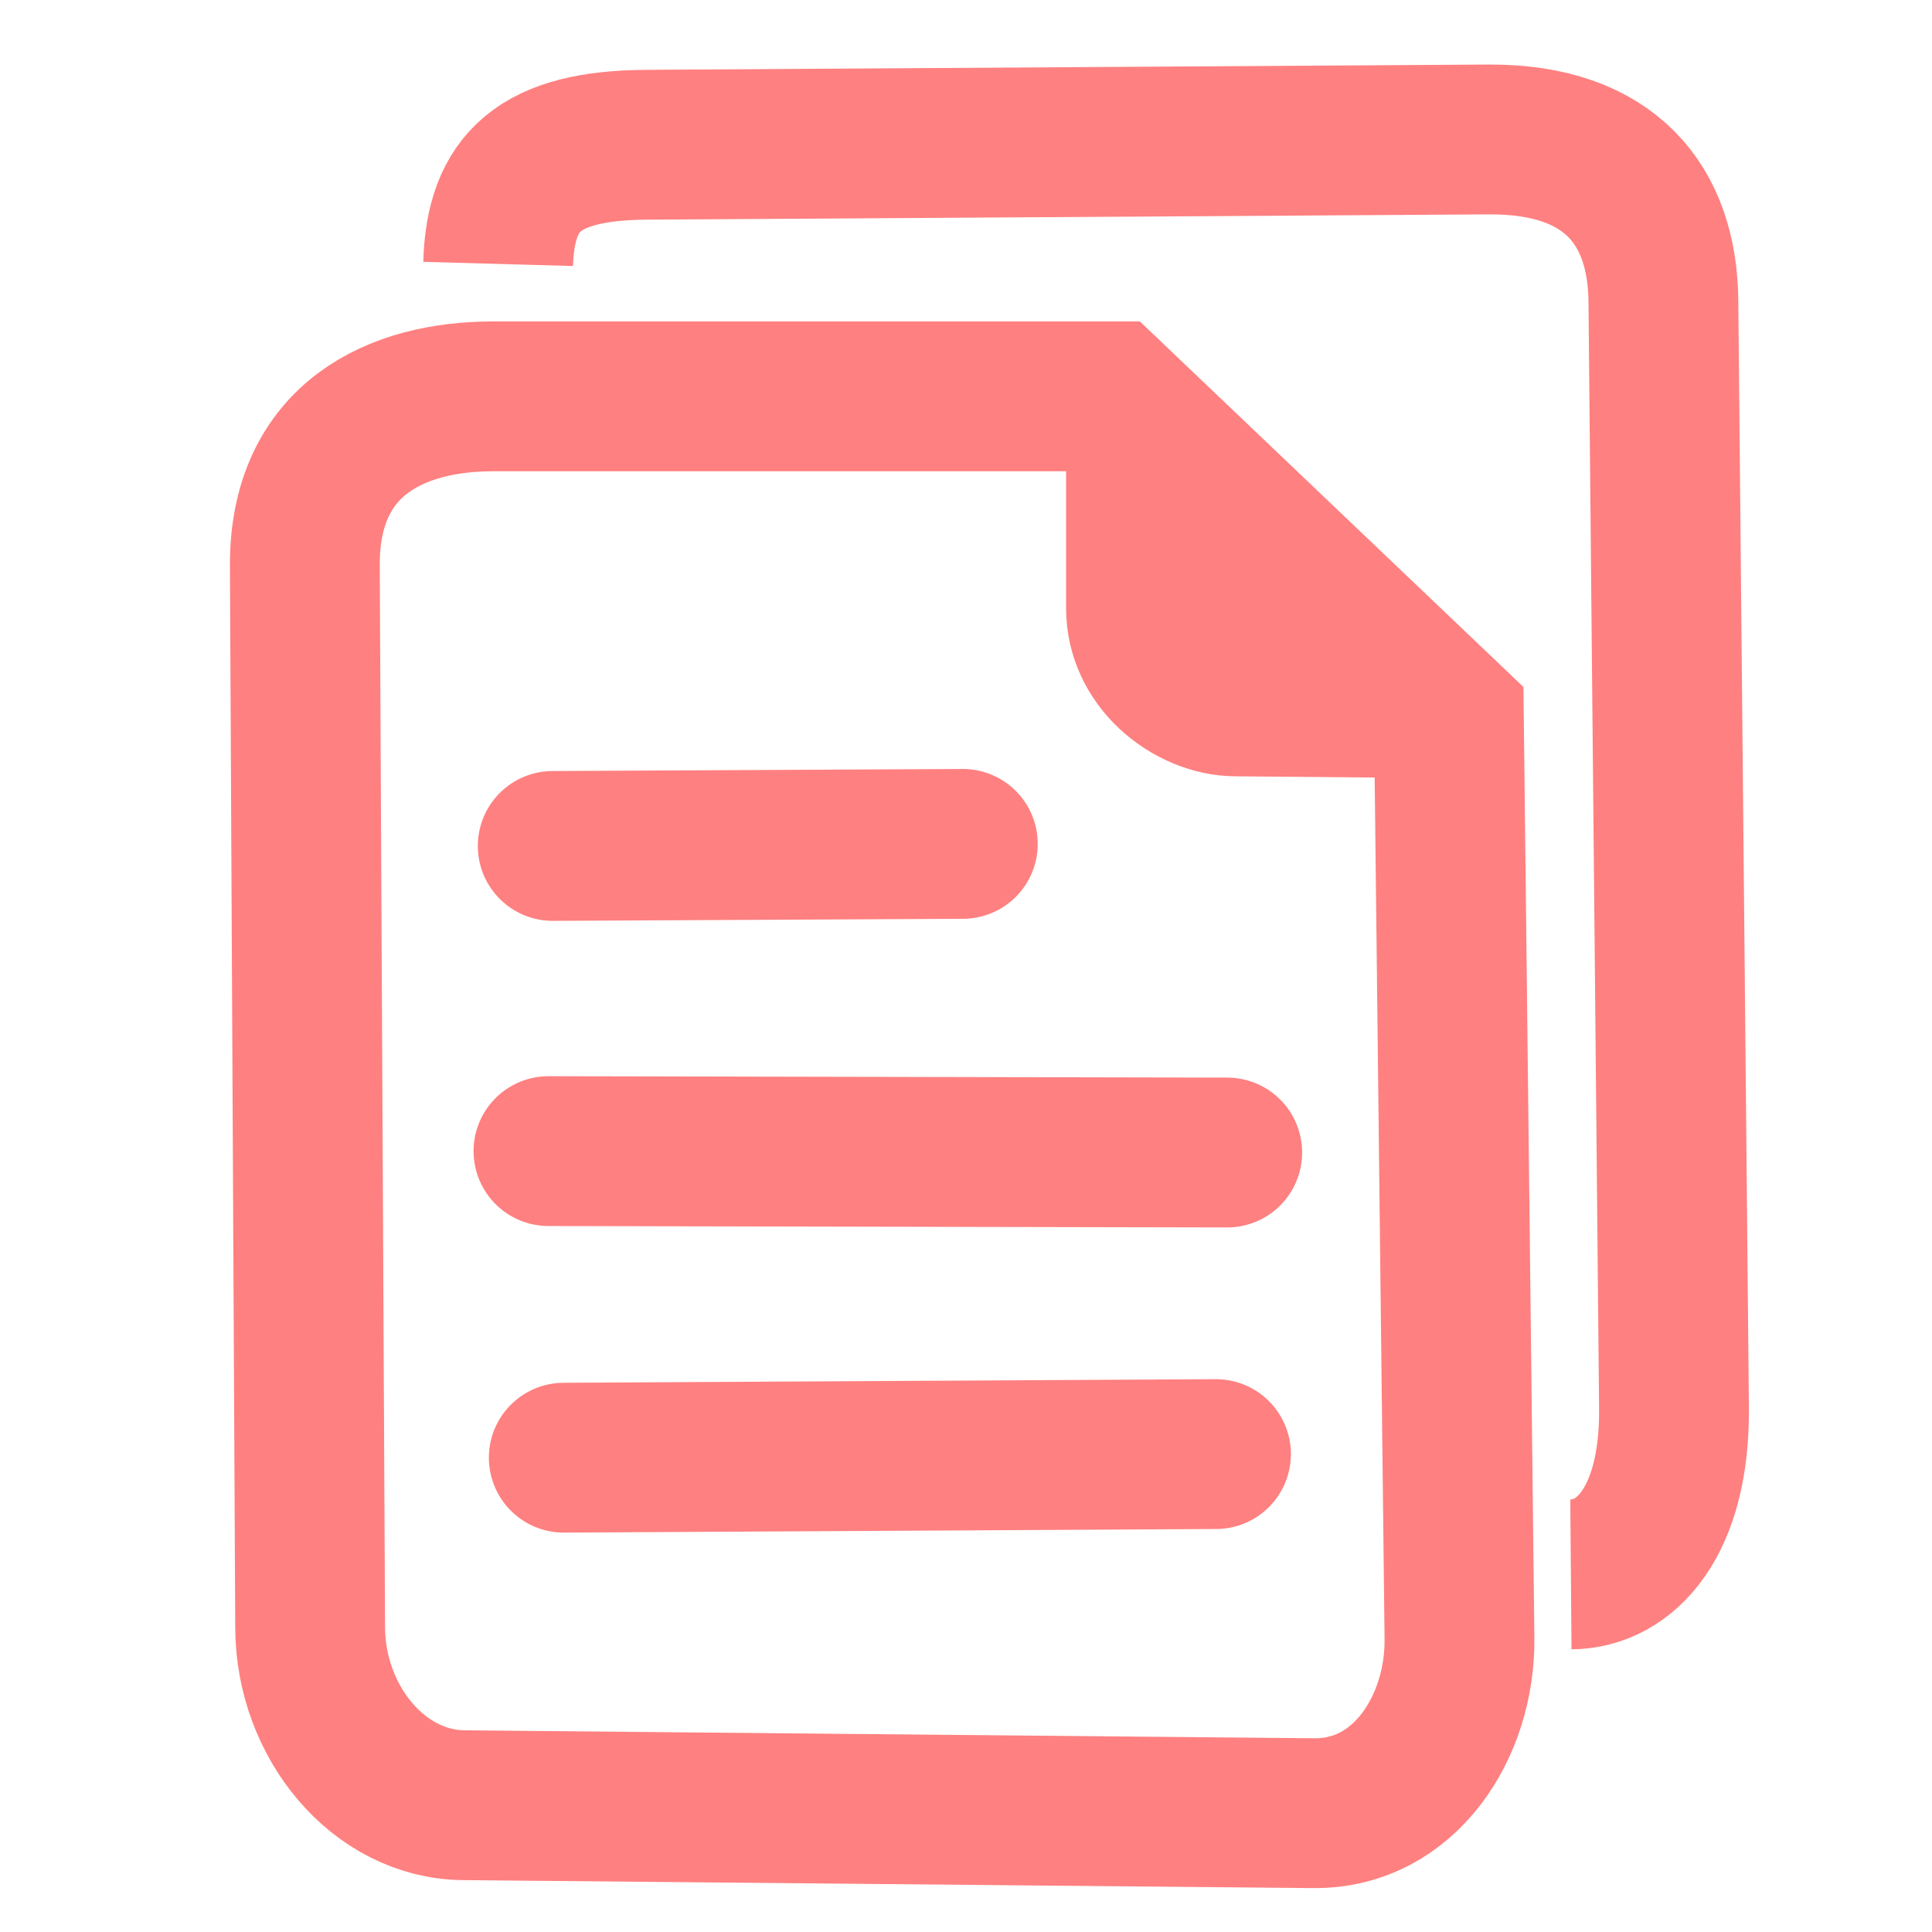
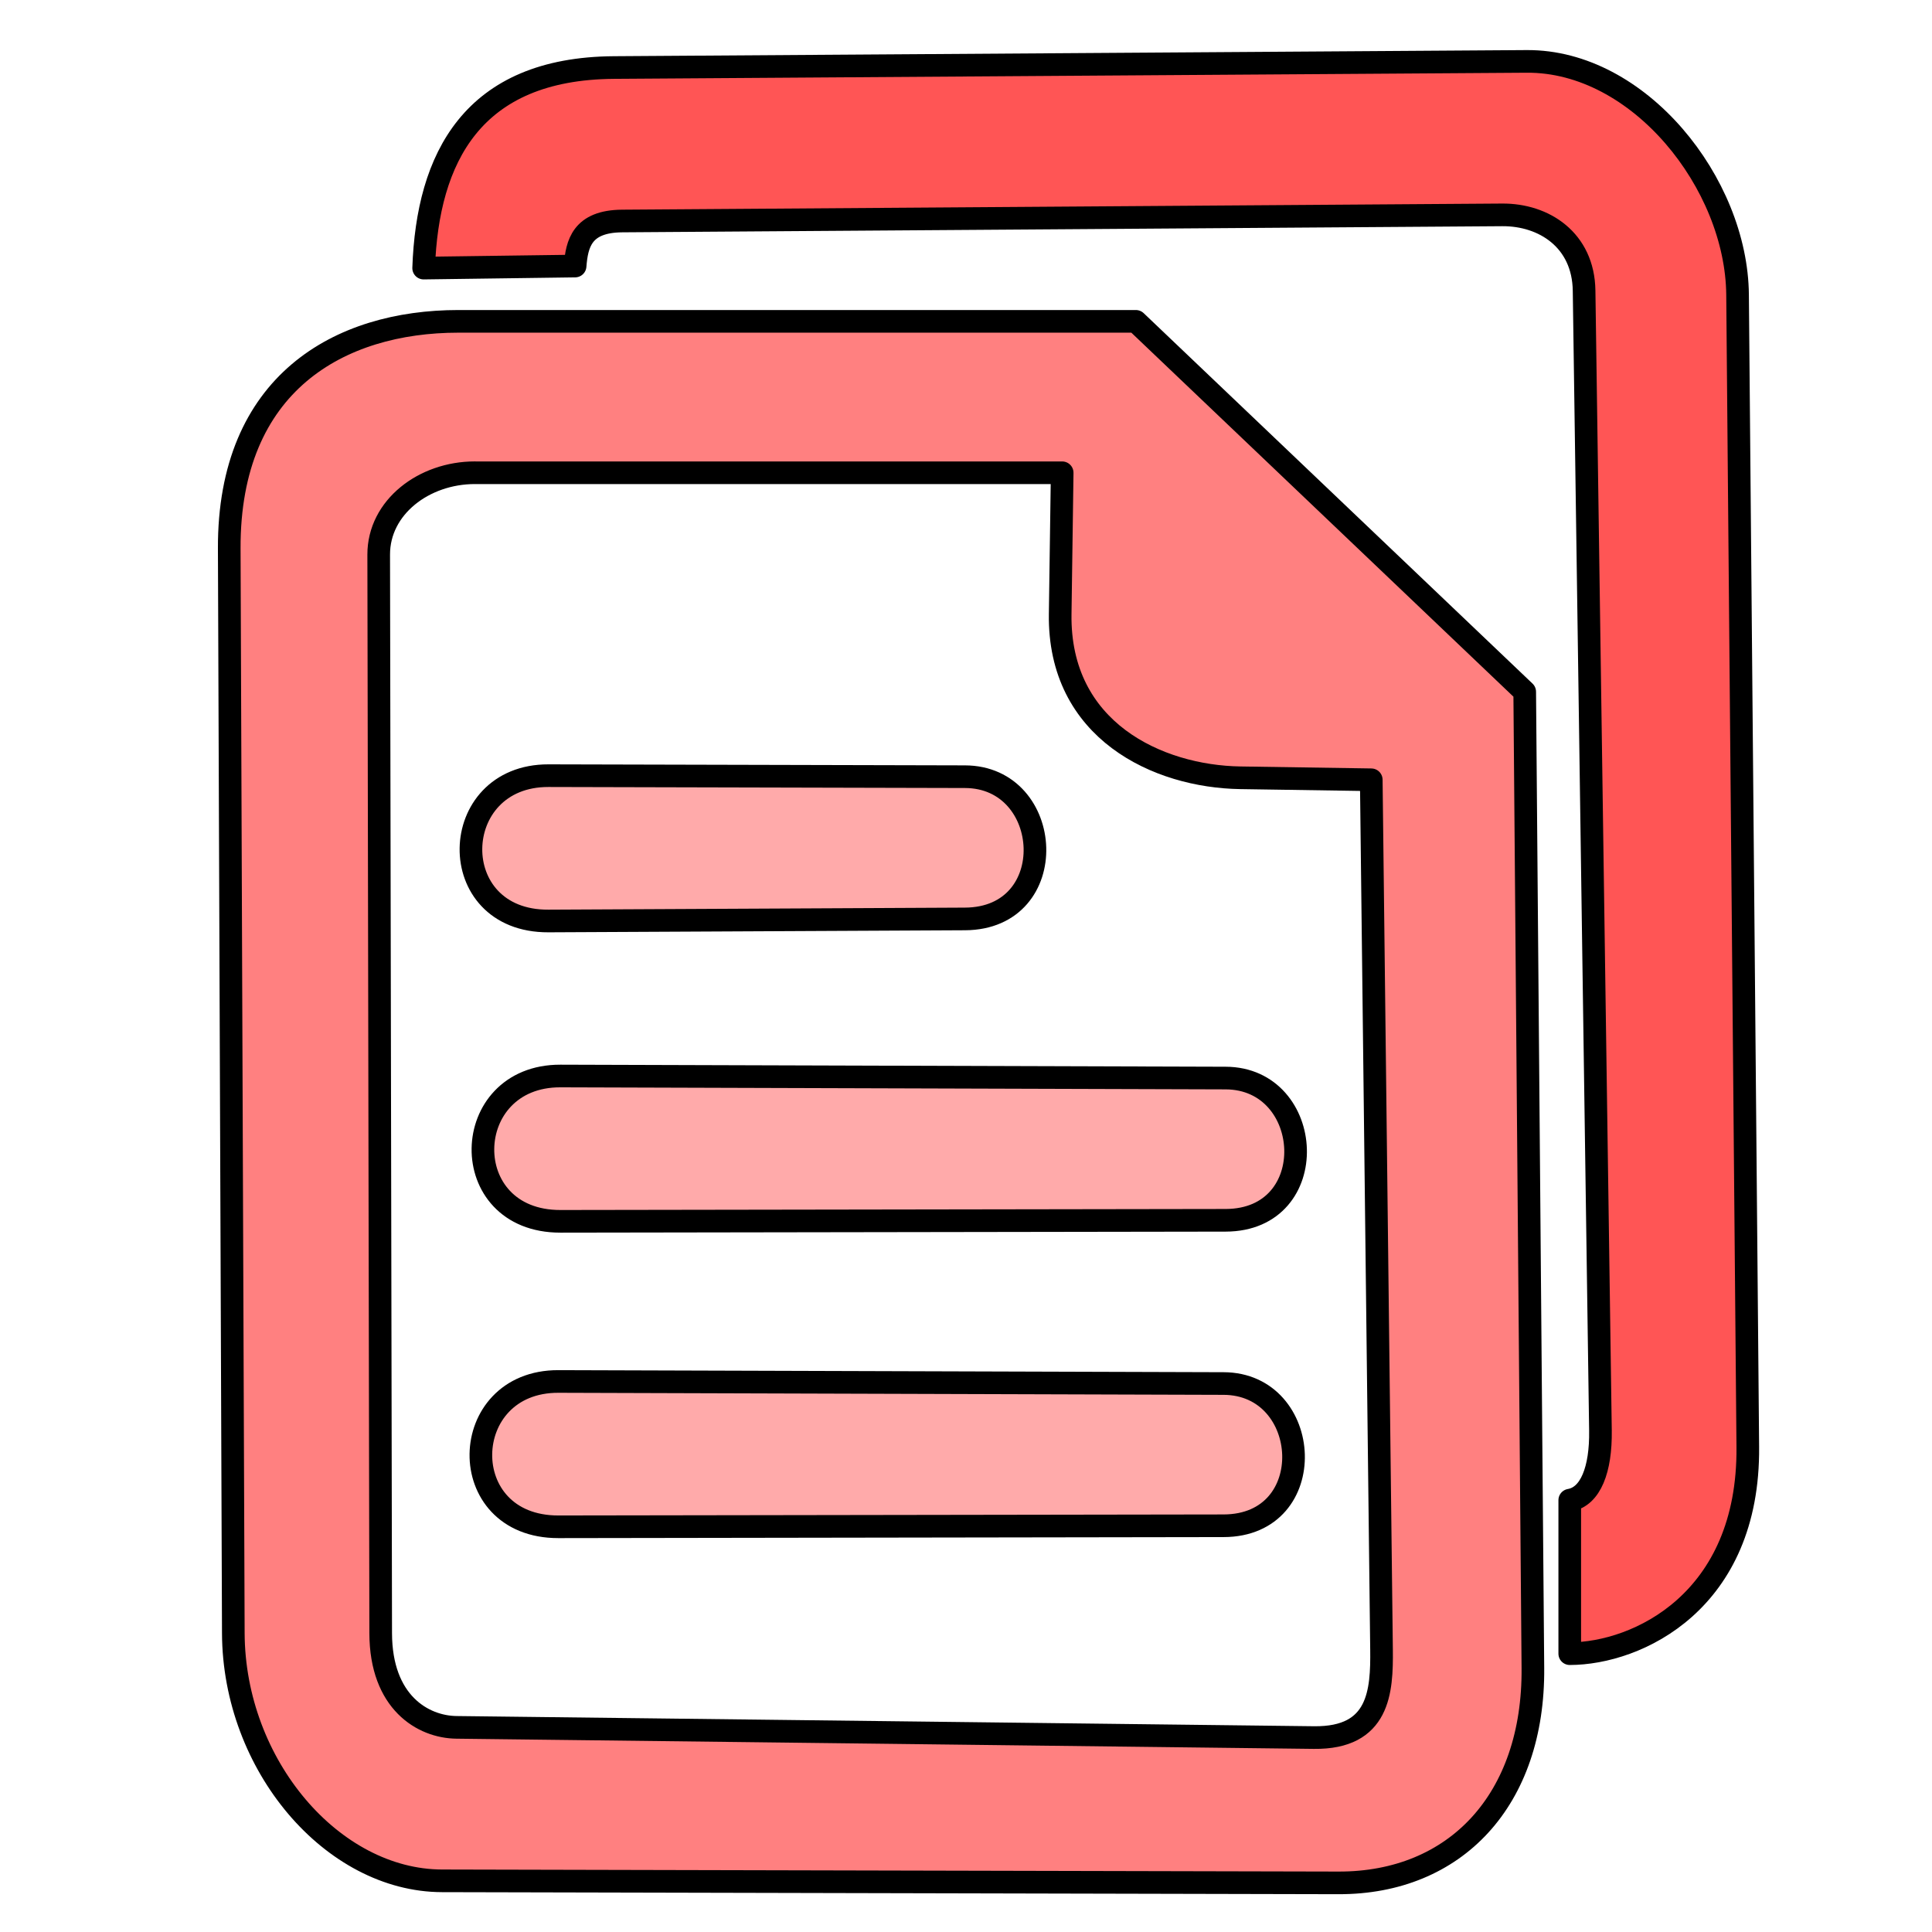
- <svg xmlns="http://www.w3.org/2000/svg" viewBox="0 0 64 64">
-   <g stroke="#ff8080">
-     <path fill="none" stroke-linecap="round" stroke-width="4.963" d="M43.522 60.064l-28.16-.264c-2.82-.026-5.073-2.758-5.088-5.877l-.176-35.179c-.021-4.244 3.084-5.614 6.229-5.614h20.44l11.23 10.702.35 30.442c.034 2.912-1.807 5.818-4.825 5.79zM18.676 48.288l21.605-.119M40.653 38.179l-22.484-.047M18.31 28.023l13.585-.068" />
-     <path fill="none" stroke-width="4.963" d="M16.502 8.743c.076-2.737 1.38-3.925 4.913-3.948l27.897-.175c4.06-.025 5.76 2.215 5.79 5.351l.351 36.67c.036 3.75-1.59 5.499-3.415 5.514" />
-     <path fill="#ff8080" fill-rule="evenodd" stroke-width=".992" d="M35.811 13.682v6.451c0 2.983 2.624 5.065 5.087 5.087l7.071.062z" />
+ <svg xmlns="http://www.w3.org/2000/svg" version="1.1" viewBox="0 0 64 64">
+   <path d="m15.186 10.645c-3.94-1e-6 -7.612 2.046-7.592 7.525l0.135 35.932c0.017 4.373 3.28 8.195 6.916 8.203l29.695 0.068c3.878 0.009 6.476-2.754 6.439-7.119l-0.271-32.338-12.881-12.271h-22.441zm0.543 5.016h19.457l-0.066 4.68c-0.056 3.863 3.238 5.381 5.965 5.424l4.34 0.066 0.34 28.814c0.016 1.384-0.071 2.94-2.238 2.914l-28.406-0.338c-1.113-0.013-2.506-0.831-2.51-3.119l-0.066-35.729c-0.003-1.572 1.501-2.713 3.186-2.713z" fill="#ff8080" stroke="#000" stroke-linecap="round" stroke-linejoin="round" stroke-width=".75" />
+   <g fill="#faa" stroke="#000" stroke-linecap="round" stroke-linejoin="round" stroke-width=".75">
+     <path d="m18.169 25.695c-3.36-0.008-3.489 4.831 0 4.814l13.797-0.068c3.226-0.016 2.953-4.705-3e-6 -4.712z" />
+     <path d="m18.566 35.644c-3.36-0.01-3.489 4.819 0 4.814l22.034-0.034c3.226-5e-3 2.953-4.703-3e-6 -4.712z" />
+     <path d="m18.498 45.763c-3.36-0.01-3.489 4.819 0 4.814l22.034-0.034c3.226-5e-3 2.953-4.703-3e-6 -4.712z" />
  </g>
+   <path d="m14.034 8.881 5.017-0.068c0.059-0.731 0.221-1.482 1.559-1.492l29.153-0.203c1.385-0.01 2.688 0.833 2.712 2.509l0.542 37.763c0.019 1.292-0.329 2.187-1.017 2.305v5.085c2.231-3e-3 5.944-1.724 5.898-6.848l-0.339-38.169c-0.033-3.688-3.263-7.754-6.983-7.729l-30.237 0.203c-4.693 0.032-6.178 2.997-6.305 6.644z" fill="#f55" stroke="#000" stroke-linecap="round" stroke-linejoin="round" stroke-width=".75" />
</svg>
